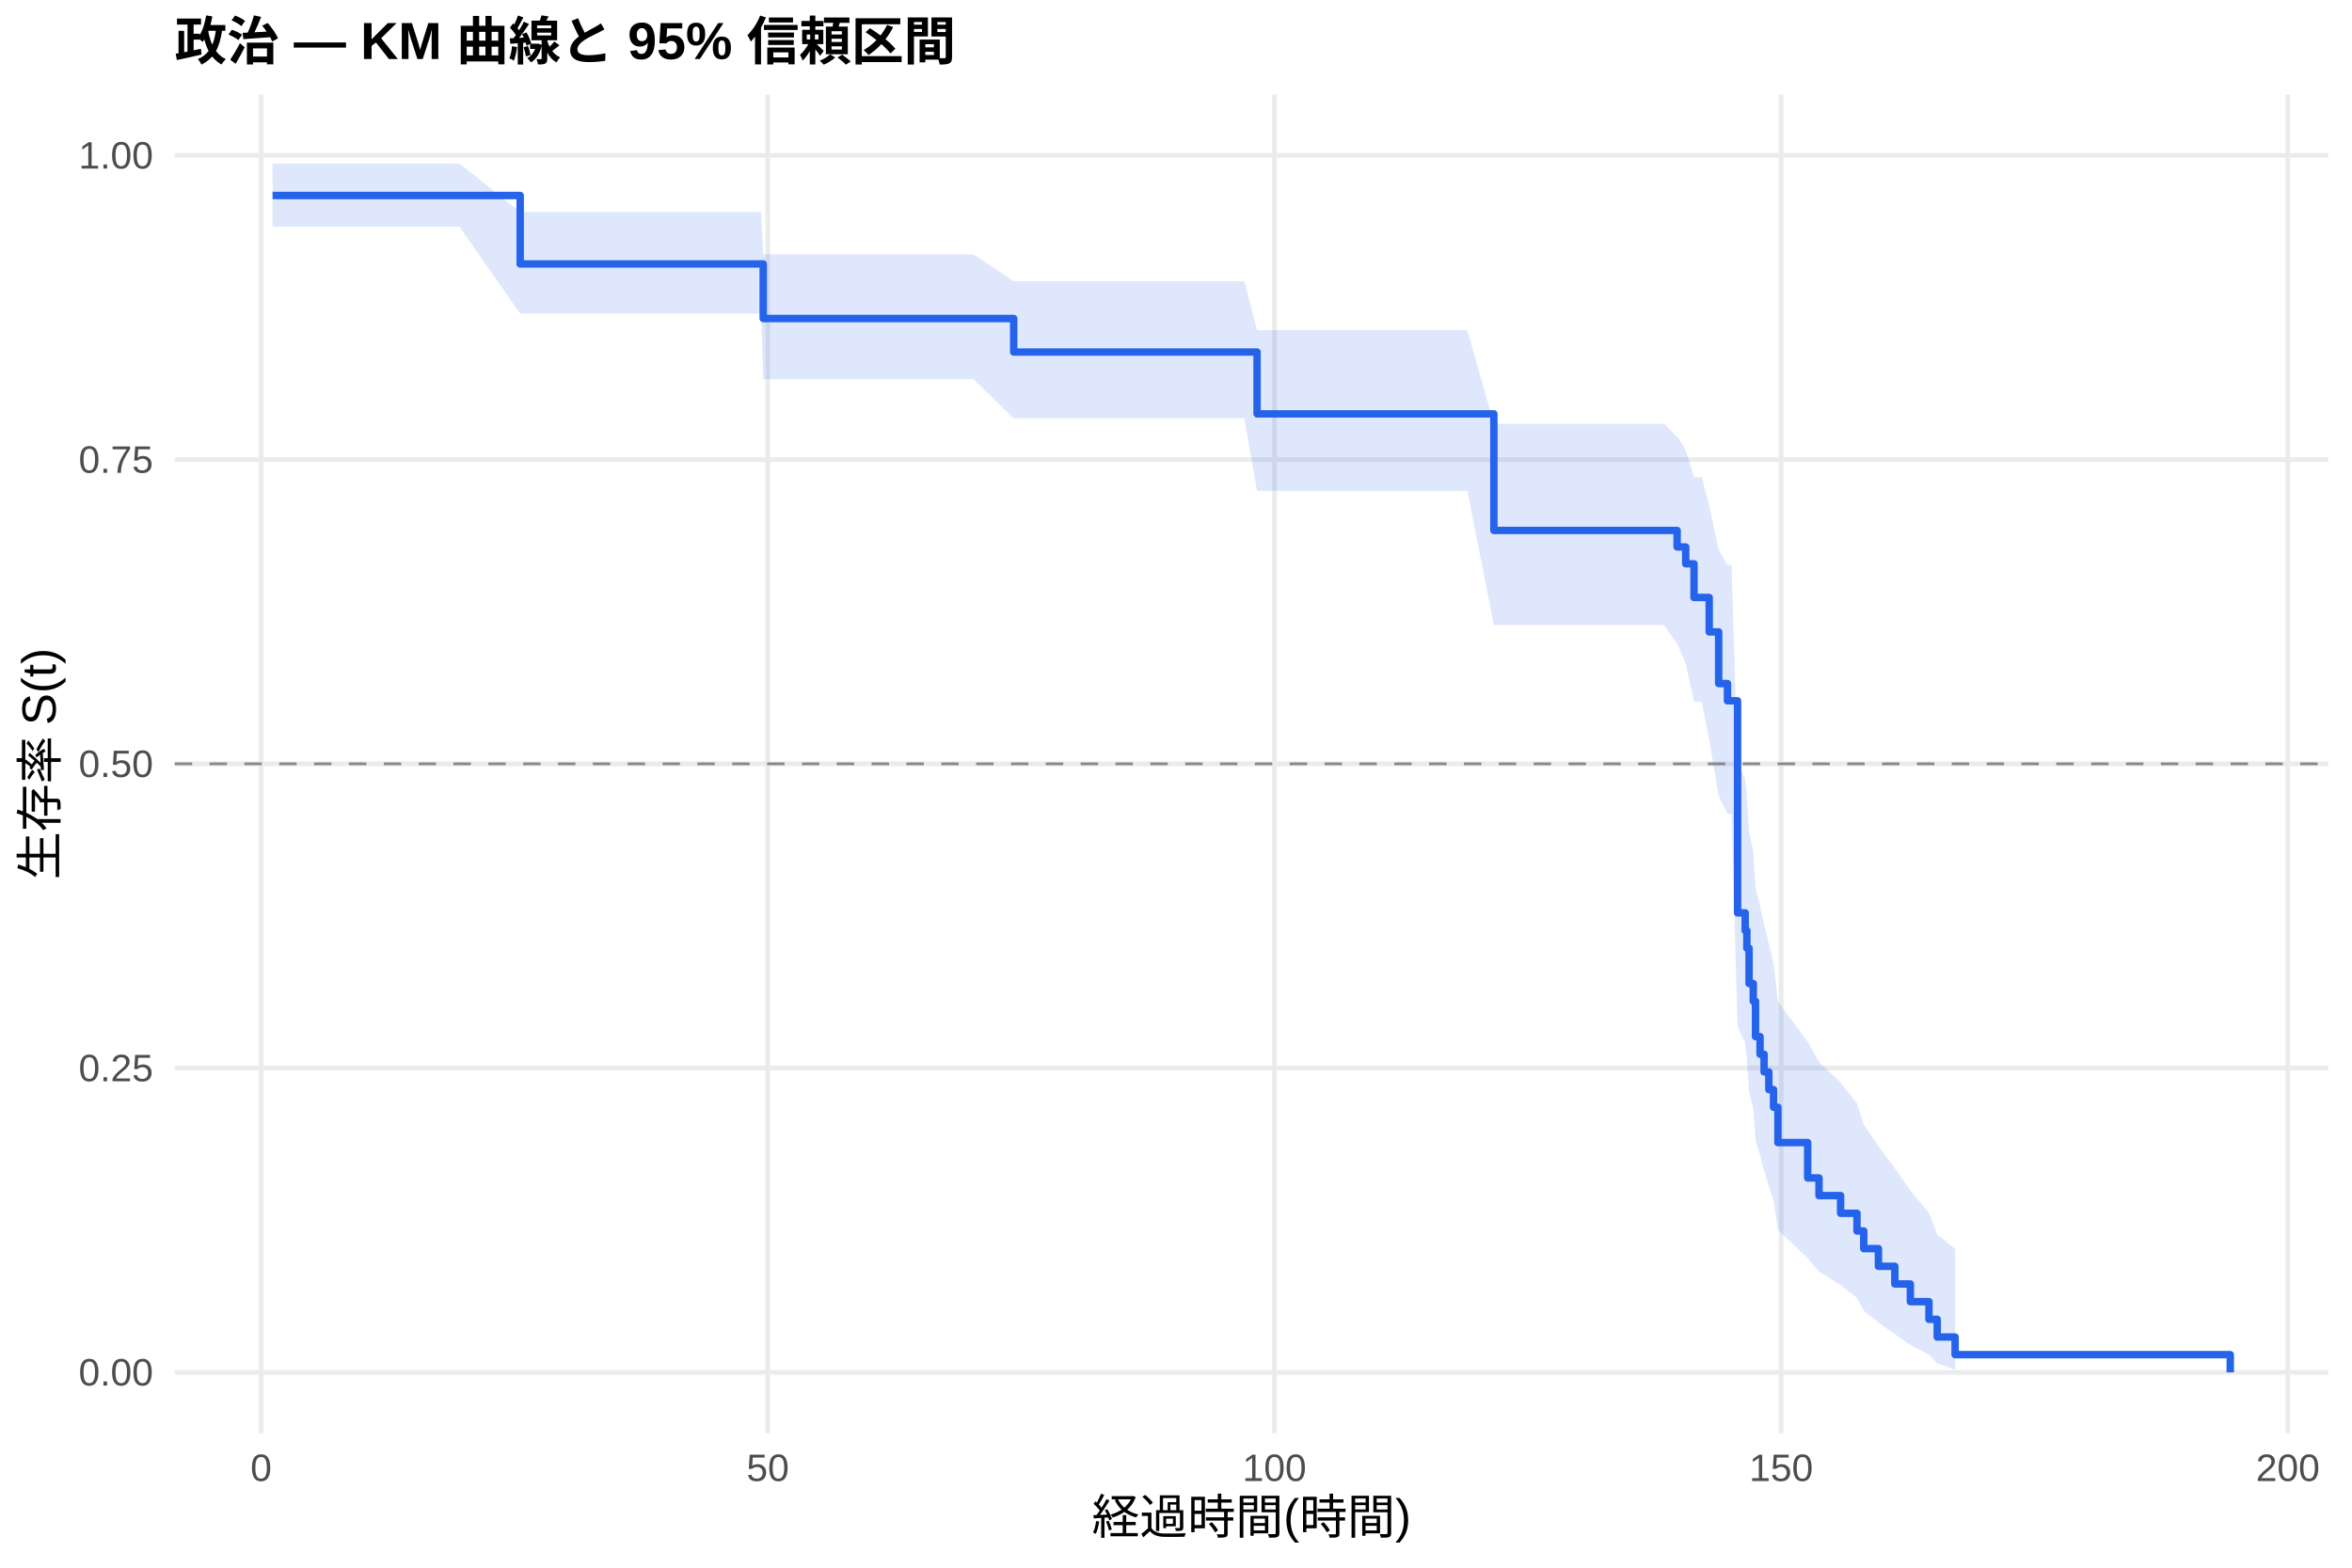
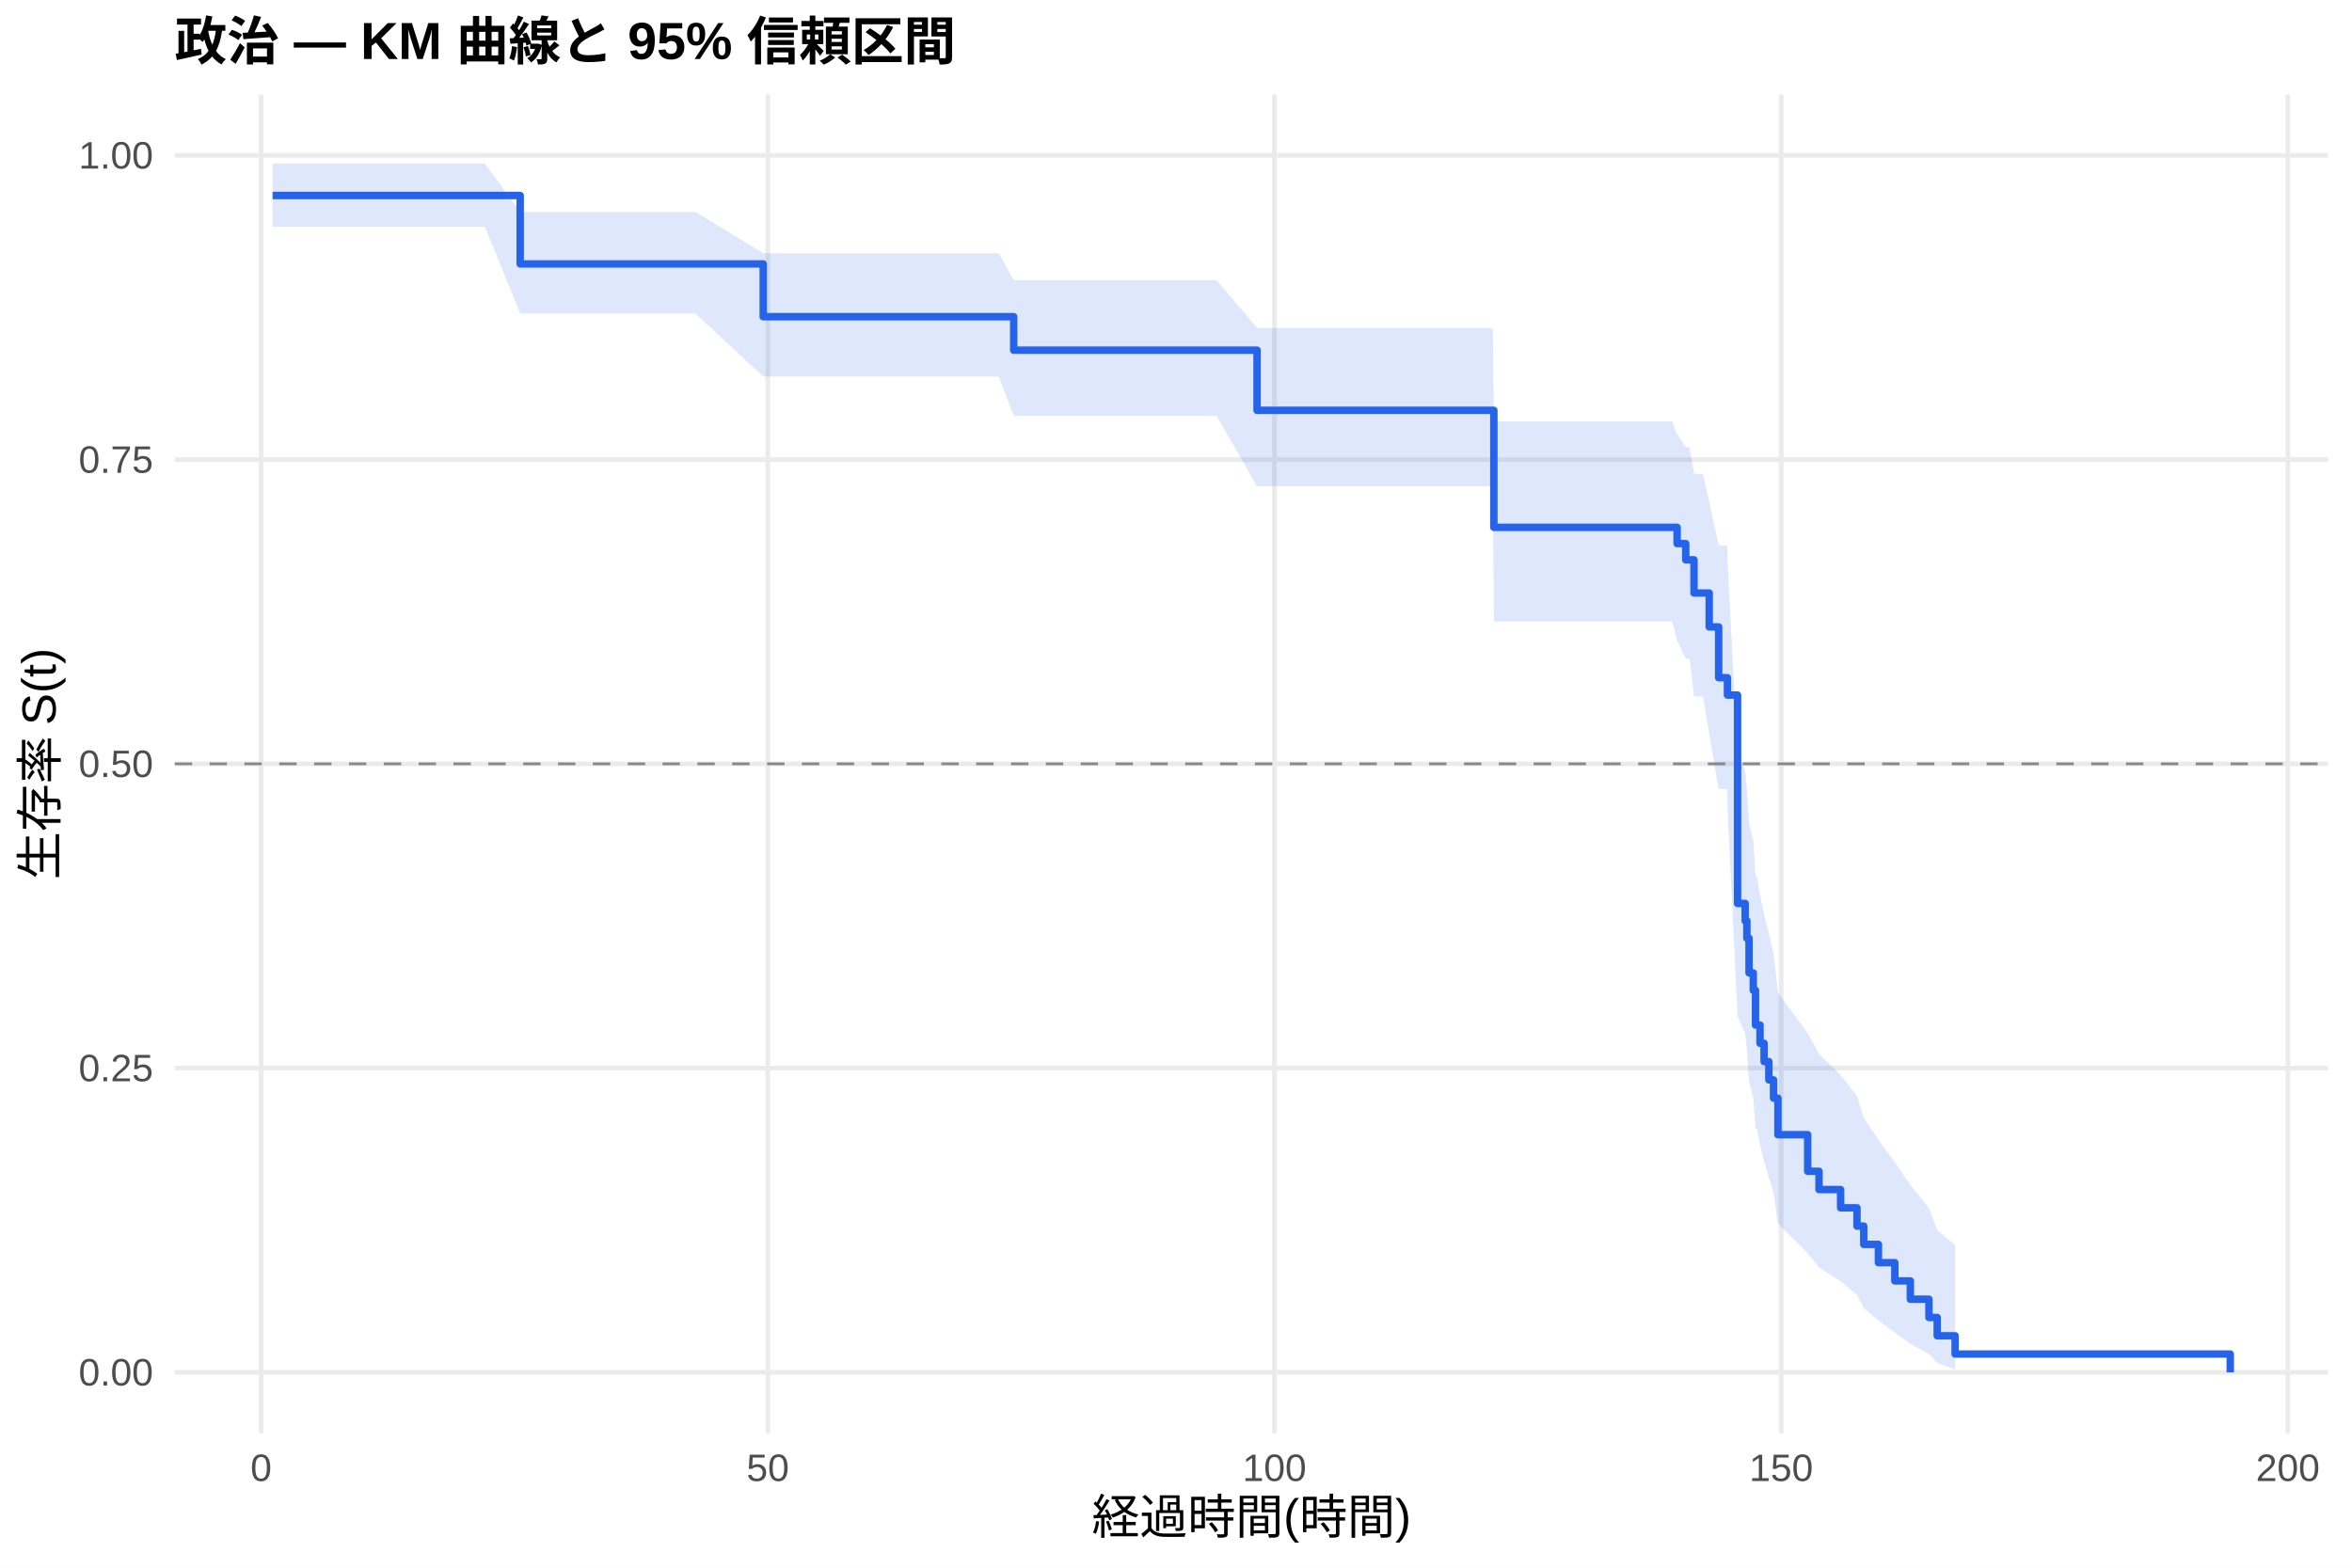
<svg xmlns="http://www.w3.org/2000/svg" width="540.00pt" height="360.00pt" viewBox="0 0 540.00 360.00">
  <g class="svglite">
    <defs>
      <style type="text/css">
    .svglite line, .svglite polyline, .svglite polygon, .svglite path, .svglite rect, .svglite circle {
      fill: none;
      stroke: #000000;
      stroke-linecap: round;
      stroke-linejoin: round;
      stroke-miterlimit: 10.00;
    }
    .svglite text {
      white-space: pre;
    }
    .svglite g.glyphgroup path {
      fill: inherit;
      stroke: none;
    }
  </style>
    </defs>
    <rect width="100%" height="100%" style="stroke: none; fill: #FFFFFF;" />
    <defs>
      <clipPath id="cpMC4wMHw1NDAuMDB8MC4wMHwzNjAuMDA=">
        <rect x="0.00" y="0.00" width="540.00" height="360.00" />
      </clipPath>
    </defs>
    <g clip-path="url(#cpMC4wMHw1NDAuMDB8MC4wMHwzNjAuMDA=)">
      <rect x="0" y="0.00" width="540.00" height="360.00" style="stroke-width: 1.07; stroke: none; fill: #FFFFFF;" />
    </g>
    <defs>
      <clipPath id="cpNDAuMTF8NTM0LjUyfDIxLjcxfDMyOS4xMg==">
        <rect x="40.11" y="21.71" width="494.41" height="307.41" />
      </clipPath>
    </defs>
    <g clip-path="url(#cpNDAuMTF8NTM0LjUyfDIxLjcxfDMyOS4xMg==)">
      <polyline points="40.11,315.14 534.52,315.14 " style="stroke-width: 1.07; stroke: #EBEBEB; stroke-linecap: butt;" />
      <polyline points="40.11,245.28 534.52,245.28 " style="stroke-width: 1.07; stroke: #EBEBEB; stroke-linecap: butt;" />
      <polyline points="40.11,175.41 534.52,175.41 " style="stroke-width: 1.07; stroke: #EBEBEB; stroke-linecap: butt;" />
      <polyline points="40.11,105.55 534.52,105.55 " style="stroke-width: 1.07; stroke: #EBEBEB; stroke-linecap: butt;" />
      <polyline points="40.11,35.68 534.52,35.68 " style="stroke-width: 1.07; stroke: #EBEBEB; stroke-linecap: butt;" />
      <polyline points="59.95,329.12 59.95,21.71 " style="stroke-width: 1.07; stroke: #EBEBEB; stroke-linecap: butt;" />
      <polyline points="176.28,329.12 176.28,21.71 " style="stroke-width: 1.07; stroke: #EBEBEB; stroke-linecap: butt;" />
      <polyline points="292.61,329.12 292.61,21.71 " style="stroke-width: 1.07; stroke: #EBEBEB; stroke-linecap: butt;" />
      <polyline points="408.94,329.12 408.94,21.71 " style="stroke-width: 1.07; stroke: #EBEBEB; stroke-linecap: butt;" />
      <polyline points="525.27,329.12 525.27,21.71 " style="stroke-width: 1.07; stroke: #EBEBEB; stroke-linecap: butt;" />
-       <polygon points="62.58,37.55 89.46,37.55 105.47,37.55 119.43,48.68 122.96,48.68 153.83,48.68 174.73,48.68 175.23,58.40 199.93,58.40 223.47,58.40 232.74,64.58 239.37,64.58 243.13,64.58 247.24,64.58 250.77,64.58 252.75,64.58 254.88,64.58 257.05,64.58 261.47,64.58 266.59,64.58 273.45,64.58 283.38,64.58 285.67,64.58 288.61,75.82 303.19,75.82 308.74,75.82 310.91,75.82 313.00,75.82 315.33,75.82 317.27,75.82 320.49,75.82 322.51,75.82 329.56,75.82 334.84,75.82 336.89,75.82 342.98,97.35 358.99,97.35 362.48,97.35 366.36,97.35 368.61,97.35 372.68,97.35 376.06,97.35 378.07,97.35 382.07,97.35 385.05,100.30 385.13,100.30 387.03,103.34 388.93,109.59 390.71,109.59 392.42,116.12 394.59,126.27 396.61,129.73 397.54,129.73 398.93,174.99 400.68,178.99 401.07,183.03 401.57,191.22 402.54,195.38 403.05,203.79 404.09,208.06 405.02,212.37 406.11,216.73 407.19,221.12 408.20,230.06 415.03,239.22 417.63,243.88 422.59,248.61 426.35,253.41 427.90,258.28 431.27,263.23 435.04,268.26 438.60,273.37 442.87,278.51 444.77,283.47 448.88,286.82 448.88,314.56 444.77,313.06 442.87,311.10 438.60,308.83 435.04,306.36 431.27,303.72 427.90,300.95 426.35,298.07 422.59,295.09 417.63,292.03 415.03,288.90 408.20,282.43 407.19,275.73 406.11,272.30 405.02,268.83 404.09,265.31 403.05,261.75 402.54,254.50 401.57,250.82 401.07,243.33 400.68,239.54 398.93,235.71 397.54,186.88 396.61,186.88 394.59,182.69 392.42,169.88 390.71,161.11 388.93,161.11 387.03,152.37 385.13,147.92 385.05,147.92 382.07,143.52 378.07,143.52 376.06,143.52 372.68,143.52 368.61,143.52 366.36,143.52 362.48,143.52 358.99,143.52 342.98,143.52 336.89,112.71 334.84,112.71 329.56,112.71 322.51,112.71 320.49,112.71 317.27,112.71 315.33,112.71 313.00,112.71 310.91,112.71 308.74,112.71 303.19,112.71 288.61,112.71 285.67,96.04 283.38,96.04 273.45,96.04 266.59,96.04 261.47,96.04 257.05,96.04 254.88,96.04 252.75,96.04 250.77,96.04 247.24,96.04 243.13,96.04 239.37,96.04 232.74,96.04 223.47,87.06 199.93,87.06 175.23,87.06 174.73,72.00 153.83,72.00 122.96,72.00 119.43,72.00 105.47,52.05 89.46,52.05 62.58,52.05 " style="stroke-width: 0.00; stroke: none; stroke-linecap: butt; fill: #2563EB; fill-opacity: 0.15;" />
-       <polyline points="62.58,37.55 89.46,37.55 105.47,37.55 119.43,48.68 122.96,48.68 153.83,48.68 174.73,48.68 175.23,58.40 199.93,58.40 223.47,58.40 232.74,64.58 239.37,64.58 243.13,64.58 247.24,64.58 250.77,64.58 252.75,64.58 254.88,64.58 257.05,64.58 261.47,64.58 266.59,64.58 273.45,64.58 283.38,64.58 285.67,64.58 288.61,75.82 303.19,75.82 308.74,75.82 310.91,75.82 313.00,75.82 315.33,75.82 317.27,75.82 320.49,75.82 322.51,75.82 329.56,75.82 334.84,75.82 336.89,75.82 342.98,97.35 358.99,97.35 362.48,97.35 366.36,97.35 368.61,97.35 372.68,97.35 376.06,97.35 378.07,97.35 382.07,97.35 385.05,100.30 385.13,100.30 387.03,103.34 388.93,109.59 390.71,109.59 392.42,116.12 394.59,126.27 396.61,129.73 397.54,129.73 398.93,174.99 400.68,178.99 401.07,183.03 401.57,191.22 402.54,195.38 403.05,203.79 404.09,208.06 405.02,212.37 406.11,216.73 407.19,221.12 408.20,230.06 415.03,239.22 417.63,243.88 422.59,248.61 426.35,253.41 427.90,258.28 431.27,263.23 435.04,268.26 438.60,273.37 442.87,278.51 444.77,283.47 448.88,286.82 " style="stroke-width: 1.07; stroke: none; stroke-linecap: butt;" />
-       <polyline points="448.88,314.56 444.77,313.06 442.87,311.10 438.60,308.83 435.04,306.36 431.27,303.72 427.90,300.95 426.35,298.07 422.59,295.09 417.63,292.03 415.03,288.90 408.20,282.43 407.19,275.73 406.11,272.30 405.02,268.83 404.09,265.31 403.05,261.75 402.54,254.50 401.57,250.82 401.07,243.33 400.68,239.54 398.93,235.71 397.54,186.88 396.61,186.88 394.59,182.69 392.42,169.88 390.71,161.11 388.93,161.11 387.03,152.37 385.13,147.92 385.05,147.92 382.07,143.52 378.07,143.52 376.06,143.52 372.68,143.52 368.61,143.52 366.36,143.52 362.48,143.52 358.99,143.52 342.98,143.52 336.89,112.71 334.84,112.71 329.56,112.71 322.51,112.71 320.49,112.71 317.27,112.71 315.33,112.71 313.00,112.71 310.91,112.71 308.74,112.71 303.19,112.71 288.61,112.71 285.67,96.04 283.38,96.04 273.45,96.04 266.59,96.04 261.47,96.04 257.05,96.04 254.88,96.04 252.75,96.04 250.77,96.04 247.24,96.04 243.13,96.04 239.37,96.04 232.74,96.04 223.47,87.06 199.93,87.06 175.23,87.06 174.73,72.00 153.83,72.00 122.96,72.00 119.43,72.00 105.47,52.05 89.46,52.05 62.58,52.05 " style="stroke-width: 1.07; stroke: none; stroke-linecap: butt;" />
-       <polyline points="62.58,44.89 89.46,44.89 89.46,44.89 105.47,44.89 105.47,44.89 119.43,44.89 119.43,60.61 122.96,60.61 122.96,60.61 153.83,60.61 153.83,60.61 174.73,60.61 174.73,60.61 175.23,60.61 175.23,73.15 199.93,73.15 199.93,73.15 223.47,73.15 223.47,73.15 232.74,73.15 232.74,80.84 239.37,80.84 239.37,80.84 243.13,80.84 243.13,80.84 247.24,80.84 247.24,80.84 250.77,80.84 250.77,80.84 252.75,80.84 252.75,80.84 254.88,80.84 254.88,80.84 257.05,80.84 257.05,80.84 261.47,80.84 261.47,80.84 266.59,80.84 266.59,80.84 273.45,80.84 273.45,80.84 283.38,80.84 283.38,80.84 285.67,80.84 285.67,80.84 288.61,80.84 288.61,95.04 303.19,95.04 303.19,95.04 308.74,95.04 308.74,95.04 310.91,95.04 310.91,95.04 313.00,95.04 313.00,95.04 315.33,95.04 315.33,95.04 317.27,95.04 317.27,95.04 320.49,95.04 320.49,95.04 322.51,95.04 322.51,95.04 329.56,95.04 329.56,95.04 334.84,95.04 334.84,95.04 336.89,95.04 336.89,95.04 342.98,95.04 342.98,121.81 358.99,121.81 358.99,121.81 362.48,121.81 362.48,121.81 366.36,121.81 366.36,121.81 368.61,121.81 368.61,121.81 372.68,121.81 372.68,121.81 376.06,121.81 376.06,121.81 378.07,121.81 378.07,121.81 382.07,121.81 382.07,121.81 385.05,121.81 385.05,125.60 385.13,125.60 385.13,125.60 387.03,125.60 387.03,129.47 388.93,129.47 388.93,137.20 390.71,137.20 390.71,137.20 392.42,137.20 392.42,145.11 394.59,145.11 394.59,156.97 396.61,156.97 396.61,160.93 397.54,160.93 397.54,160.93 398.93,160.93 398.93,209.63 400.68,209.63 400.68,213.69 401.07,213.69 401.07,217.74 401.57,217.74 401.57,225.86 402.54,225.86 402.54,229.92 403.05,229.92 403.05,238.04 404.09,238.04 404.09,242.09 405.02,242.09 405.02,246.15 406.11,246.15 406.11,250.21 407.19,250.21 407.19,254.27 408.20,254.27 408.20,262.38 415.03,262.38 415.03,270.50 417.63,270.50 417.63,274.56 422.59,274.56 422.59,278.62 426.35,278.62 426.35,282.68 427.90,282.68 427.90,286.73 431.27,286.73 431.27,290.79 435.04,290.79 435.04,294.85 438.60,294.85 438.60,298.91 442.87,298.91 442.87,302.97 444.77,302.97 444.77,307.03 448.88,307.03 448.88,311.08 512.05,311.08 512.05,315.14 " style="stroke-width: 1.71; stroke: #2563EB; stroke-linecap: butt;" />
+       <polygon points="62.58,37.55 95.31,37.55 111.33,37.55 119.43,48.68 128.81,48.68 159.68,48.68 175.23,58.16 180.58,58.16 205.79,58.16 229.32,58.16 232.74,64.32 245.22,64.32 248.98,64.32 253.09,64.32 256.62,64.32 258.60,64.32 260.73,64.32 262.90,64.32 267.33,64.32 272.44,64.32 279.31,64.32 288.61,75.30 289.23,75.30 291.52,75.30 309.05,75.30 314.59,75.30 316.77,75.30 318.86,75.30 321.19,75.30 323.13,75.30 326.34,75.30 328.36,75.30 335.42,75.30 340.69,75.30 342.75,75.30 342.98,96.77 364.85,96.77 368.34,96.77 372.22,96.77 374.47,96.77 378.54,96.77 381.91,96.77 383.93,96.77 385.05,99.69 387.03,102.66 387.92,102.66 388.93,108.82 390.99,108.82 392.42,115.25 394.59,125.23 396.57,125.23 396.61,128.70 398.93,173.12 400.68,177.05 401.07,181.01 401.57,189.03 402.54,193.09 403.05,201.33 403.39,201.33 404.09,205.64 405.02,209.99 406.11,214.40 407.19,218.86 408.20,227.94 415.03,237.24 417.63,241.99 422.59,246.82 426.35,251.71 427.90,256.69 431.27,261.75 435.04,266.90 438.60,272.13 442.87,277.40 444.77,282.49 448.88,285.92 448.88,314.54 444.77,312.98 442.87,310.94 438.60,308.59 435.04,306.01 431.27,303.26 427.90,300.37 426.35,297.36 422.59,294.25 417.63,291.05 415.03,287.77 408.20,281.00 407.19,273.97 406.11,270.37 405.02,266.71 404.09,263.01 403.39,259.25 403.05,259.25 402.54,252.08 401.57,248.44 401.07,241.04 400.68,237.29 398.93,233.51 396.61,185.41 396.57,181.16 394.59,181.16 392.42,168.54 390.99,159.91 388.93,159.91 387.92,151.31 387.03,151.31 385.05,147.04 383.93,142.71 381.91,142.71 378.54,142.71 374.47,142.71 372.22,142.71 368.34,142.71 364.85,142.71 342.98,142.71 342.75,111.66 340.69,111.66 335.42,111.66 328.36,111.66 326.34,111.66 323.13,111.66 321.19,111.66 318.86,111.66 316.77,111.66 314.59,111.66 309.05,111.66 291.52,111.66 289.23,111.66 288.61,111.66 279.31,95.49 272.44,95.49 267.33,95.49 262.90,95.49 260.73,95.49 258.60,95.49 256.62,95.49 253.09,95.49 248.98,95.49 245.22,95.49 232.74,95.49 229.32,86.47 205.79,86.47 180.58,86.47 175.23,86.47 159.68,72.00 128.81,72.00 119.43,72.00 111.33,52.05 95.31,52.05 62.58,52.05 " style="stroke-width: 0.00; stroke: none; stroke-linecap: butt; fill: #2563EB; fill-opacity: 0.15;" />
+       <polyline points="62.58,37.55 95.31,37.55 111.33,37.55 119.43,48.68 128.81,48.68 159.68,48.68 175.23,58.16 180.58,58.16 205.79,58.16 229.32,58.16 232.74,64.32 245.22,64.32 248.98,64.32 253.09,64.32 256.62,64.32 258.60,64.32 260.73,64.32 262.90,64.32 267.33,64.32 272.44,64.32 279.31,64.32 288.61,75.30 289.23,75.30 291.52,75.30 309.05,75.30 314.59,75.30 316.77,75.30 318.86,75.30 321.19,75.30 323.13,75.30 326.34,75.30 328.36,75.30 335.42,75.30 340.69,75.30 342.75,75.30 342.98,96.77 364.85,96.77 368.34,96.77 372.22,96.77 374.47,96.77 378.54,96.77 381.91,96.77 383.93,96.77 385.05,99.69 387.03,102.66 387.92,102.66 388.93,108.82 390.99,108.82 392.42,115.25 394.59,125.23 396.57,125.23 396.61,128.70 398.93,173.12 400.68,177.05 401.07,181.01 401.57,189.03 402.54,193.09 403.05,201.33 403.39,201.33 404.09,205.64 405.02,209.99 406.11,214.40 407.19,218.86 408.20,227.94 415.03,237.24 417.63,241.99 422.59,246.82 426.35,251.71 427.90,256.69 431.27,261.75 435.04,266.90 438.60,272.13 442.87,277.40 444.77,282.49 448.88,285.92 " style="stroke-width: 1.07; stroke: none; stroke-linecap: butt;" />
+       <polyline points="448.88,314.54 444.77,312.98 442.87,310.94 438.60,308.59 435.04,306.01 431.27,303.26 427.90,300.37 426.35,297.36 422.59,294.25 417.63,291.05 415.03,287.77 408.20,281.00 407.19,273.97 406.11,270.37 405.02,266.71 404.09,263.01 403.39,259.25 403.05,259.25 402.54,252.08 401.57,248.44 401.07,241.04 400.68,237.29 398.93,233.51 396.61,185.41 396.57,181.16 394.59,181.16 392.42,168.54 390.99,159.91 388.93,159.91 387.92,151.31 387.03,151.31 385.05,147.04 383.93,142.71 381.91,142.71 378.54,142.71 374.47,142.71 372.22,142.71 368.34,142.71 364.85,142.71 342.98,142.71 342.75,111.66 340.69,111.66 335.42,111.66 328.36,111.66 326.34,111.66 323.13,111.66 321.19,111.66 318.86,111.66 316.77,111.66 314.59,111.66 309.05,111.66 291.52,111.66 289.23,111.66 288.61,111.66 279.31,95.49 272.44,95.49 267.33,95.49 262.90,95.49 260.73,95.49 258.60,95.49 256.62,95.49 253.09,95.49 248.98,95.49 245.22,95.49 232.74,95.49 229.32,86.47 205.79,86.47 180.58,86.47 175.23,86.47 159.68,72.00 128.81,72.00 119.43,72.00 111.33,52.05 95.31,52.05 62.58,52.05 " style="stroke-width: 1.07; stroke: none; stroke-linecap: butt;" />
+       <polyline points="62.58,44.89 95.31,44.89 95.31,44.89 111.33,44.89 111.33,44.89 119.43,44.89 119.43,60.61 128.81,60.61 128.81,60.61 159.68,60.61 159.68,60.61 175.23,60.61 175.23,72.73 180.58,72.73 180.58,72.73 205.79,72.73 205.79,72.73 229.32,72.73 229.32,72.73 232.74,72.73 232.74,80.42 245.22,80.42 245.22,80.42 248.98,80.42 248.98,80.42 253.09,80.42 253.09,80.42 256.62,80.42 256.62,80.42 258.60,80.42 258.60,80.42 260.73,80.42 260.73,80.42 262.90,80.42 262.90,80.42 267.33,80.42 267.33,80.42 272.44,80.42 272.44,80.42 279.31,80.42 279.31,80.42 288.61,80.42 288.61,94.23 289.23,94.23 289.23,94.23 291.52,94.23 291.52,94.23 309.05,94.23 309.05,94.23 314.59,94.23 314.59,94.23 316.77,94.23 316.77,94.23 318.86,94.23 318.86,94.23 321.19,94.23 321.19,94.23 323.13,94.23 323.13,94.23 326.34,94.23 326.34,94.23 328.36,94.23 328.36,94.23 335.42,94.23 335.42,94.23 340.69,94.23 340.69,94.23 342.75,94.23 342.75,94.23 342.98,94.23 342.98,121.10 364.85,121.10 364.85,121.10 368.34,121.10 368.34,121.10 372.22,121.10 372.22,121.10 374.47,121.10 374.47,121.10 378.54,121.10 378.54,121.10 381.91,121.10 381.91,121.10 383.93,121.10 383.93,121.10 385.05,121.10 385.05,124.83 387.03,124.83 387.03,128.56 387.92,128.56 387.92,128.56 388.93,128.56 388.93,136.18 390.99,136.18 390.99,136.18 392.42,136.18 392.42,143.96 394.59,143.96 394.59,155.63 396.57,155.63 396.57,155.63 396.61,155.63 396.61,159.62 398.93,159.62 398.93,207.47 400.68,207.47 400.68,211.46 401.07,211.46 401.07,215.45 401.57,215.45 401.57,223.42 402.54,223.42 402.54,227.41 403.05,227.41 403.05,235.39 403.39,235.39 403.39,235.39 404.09,235.39 404.09,239.58 405.02,239.58 405.02,243.78 406.11,243.78 406.11,247.98 407.19,247.98 407.19,252.18 408.20,252.18 408.20,260.57 415.03,260.57 415.03,268.97 417.63,268.97 417.63,273.17 422.59,273.17 422.59,277.36 426.35,277.36 426.35,281.56 427.90,281.56 427.90,285.76 431.27,285.76 431.27,289.96 435.04,289.96 435.04,294.15 438.60,294.15 438.60,298.35 442.87,298.35 442.87,302.55 444.77,302.55 444.77,306.75 448.88,306.75 448.88,310.94 512.05,310.94 512.05,315.14 " style="stroke-width: 1.71; stroke: #2563EB; stroke-linecap: butt;" />
      <line x1="40.11" y1="175.41" x2="534.52" y2="175.41" style="stroke-width: 0.64; stroke: #888888; stroke-dasharray: 4.00,4.00; stroke-linecap: butt;" />
    </g>
    <g clip-path="url(#cpMC4wMHw1NDAuMDB8MC4wMHwzNjAuMDA=)">
      <text x="35.18" y="318.17" text-anchor="end" style="font-size: 8.80px;fill: #4D4D4D; font-family: &quot;Liberation Sans&quot;;" textLength="17.11px" lengthAdjust="spacingAndGlyphs">0.00</text>
      <text x="35.18" y="248.30" text-anchor="end" style="font-size: 8.80px;fill: #4D4D4D; font-family: &quot;Liberation Sans&quot;;" textLength="17.11px" lengthAdjust="spacingAndGlyphs">0.25</text>
      <text x="35.18" y="178.44" text-anchor="end" style="font-size: 8.80px;fill: #4D4D4D; font-family: &quot;Liberation Sans&quot;;" textLength="17.11px" lengthAdjust="spacingAndGlyphs">0.50</text>
      <text x="35.18" y="108.57" text-anchor="end" style="font-size: 8.80px;fill: #4D4D4D; font-family: &quot;Liberation Sans&quot;;" textLength="17.11px" lengthAdjust="spacingAndGlyphs">0.75</text>
      <text x="35.18" y="38.71" text-anchor="end" style="font-size: 8.80px;fill: #4D4D4D; font-family: &quot;Liberation Sans&quot;;" textLength="17.11px" lengthAdjust="spacingAndGlyphs">1.00</text>
      <text x="59.95" y="340.10" text-anchor="middle" style="font-size: 8.80px;fill: #4D4D4D; font-family: &quot;Liberation Sans&quot;;" textLength="4.89px" lengthAdjust="spacingAndGlyphs">0</text>
      <text x="176.28" y="340.10" text-anchor="middle" style="font-size: 8.80px;fill: #4D4D4D; font-family: &quot;Liberation Sans&quot;;" textLength="9.78px" lengthAdjust="spacingAndGlyphs">50</text>
      <text x="292.61" y="340.10" text-anchor="middle" style="font-size: 8.80px;fill: #4D4D4D; font-family: &quot;Liberation Sans&quot;;" textLength="14.67px" lengthAdjust="spacingAndGlyphs">100</text>
      <text x="408.94" y="340.10" text-anchor="middle" style="font-size: 8.80px;fill: #4D4D4D; font-family: &quot;Liberation Sans&quot;;" textLength="14.67px" lengthAdjust="spacingAndGlyphs">150</text>
      <text x="525.27" y="340.10" text-anchor="middle" style="font-size: 8.80px;fill: #4D4D4D; font-family: &quot;Liberation Sans&quot;;" textLength="14.67px" lengthAdjust="spacingAndGlyphs">200</text>
      <text x="287.32" y="352.24" text-anchor="middle" style="font-size: 11.00px; font-family: &quot;Liberation Sans&quot;;" textLength="73.31px" lengthAdjust="spacingAndGlyphs">経過時間(時間)</text>
      <text transform="translate(13.05,175.41) rotate(-90)" text-anchor="middle" style="font-size: 11.00px; font-family: &quot;Liberation Sans&quot;;" textLength="53.78px" lengthAdjust="spacingAndGlyphs">生存率 S(t)</text>
      <text x="40.11" y="13.74" style="font-size: 12.00px; font-weight: bold; font-family: &quot;Liberation Sans&quot;;" textLength="179.33px" lengthAdjust="spacingAndGlyphs">政治 — KM 曲線と 95% 信頼区間</text>
    </g>
  </g>
</svg>
